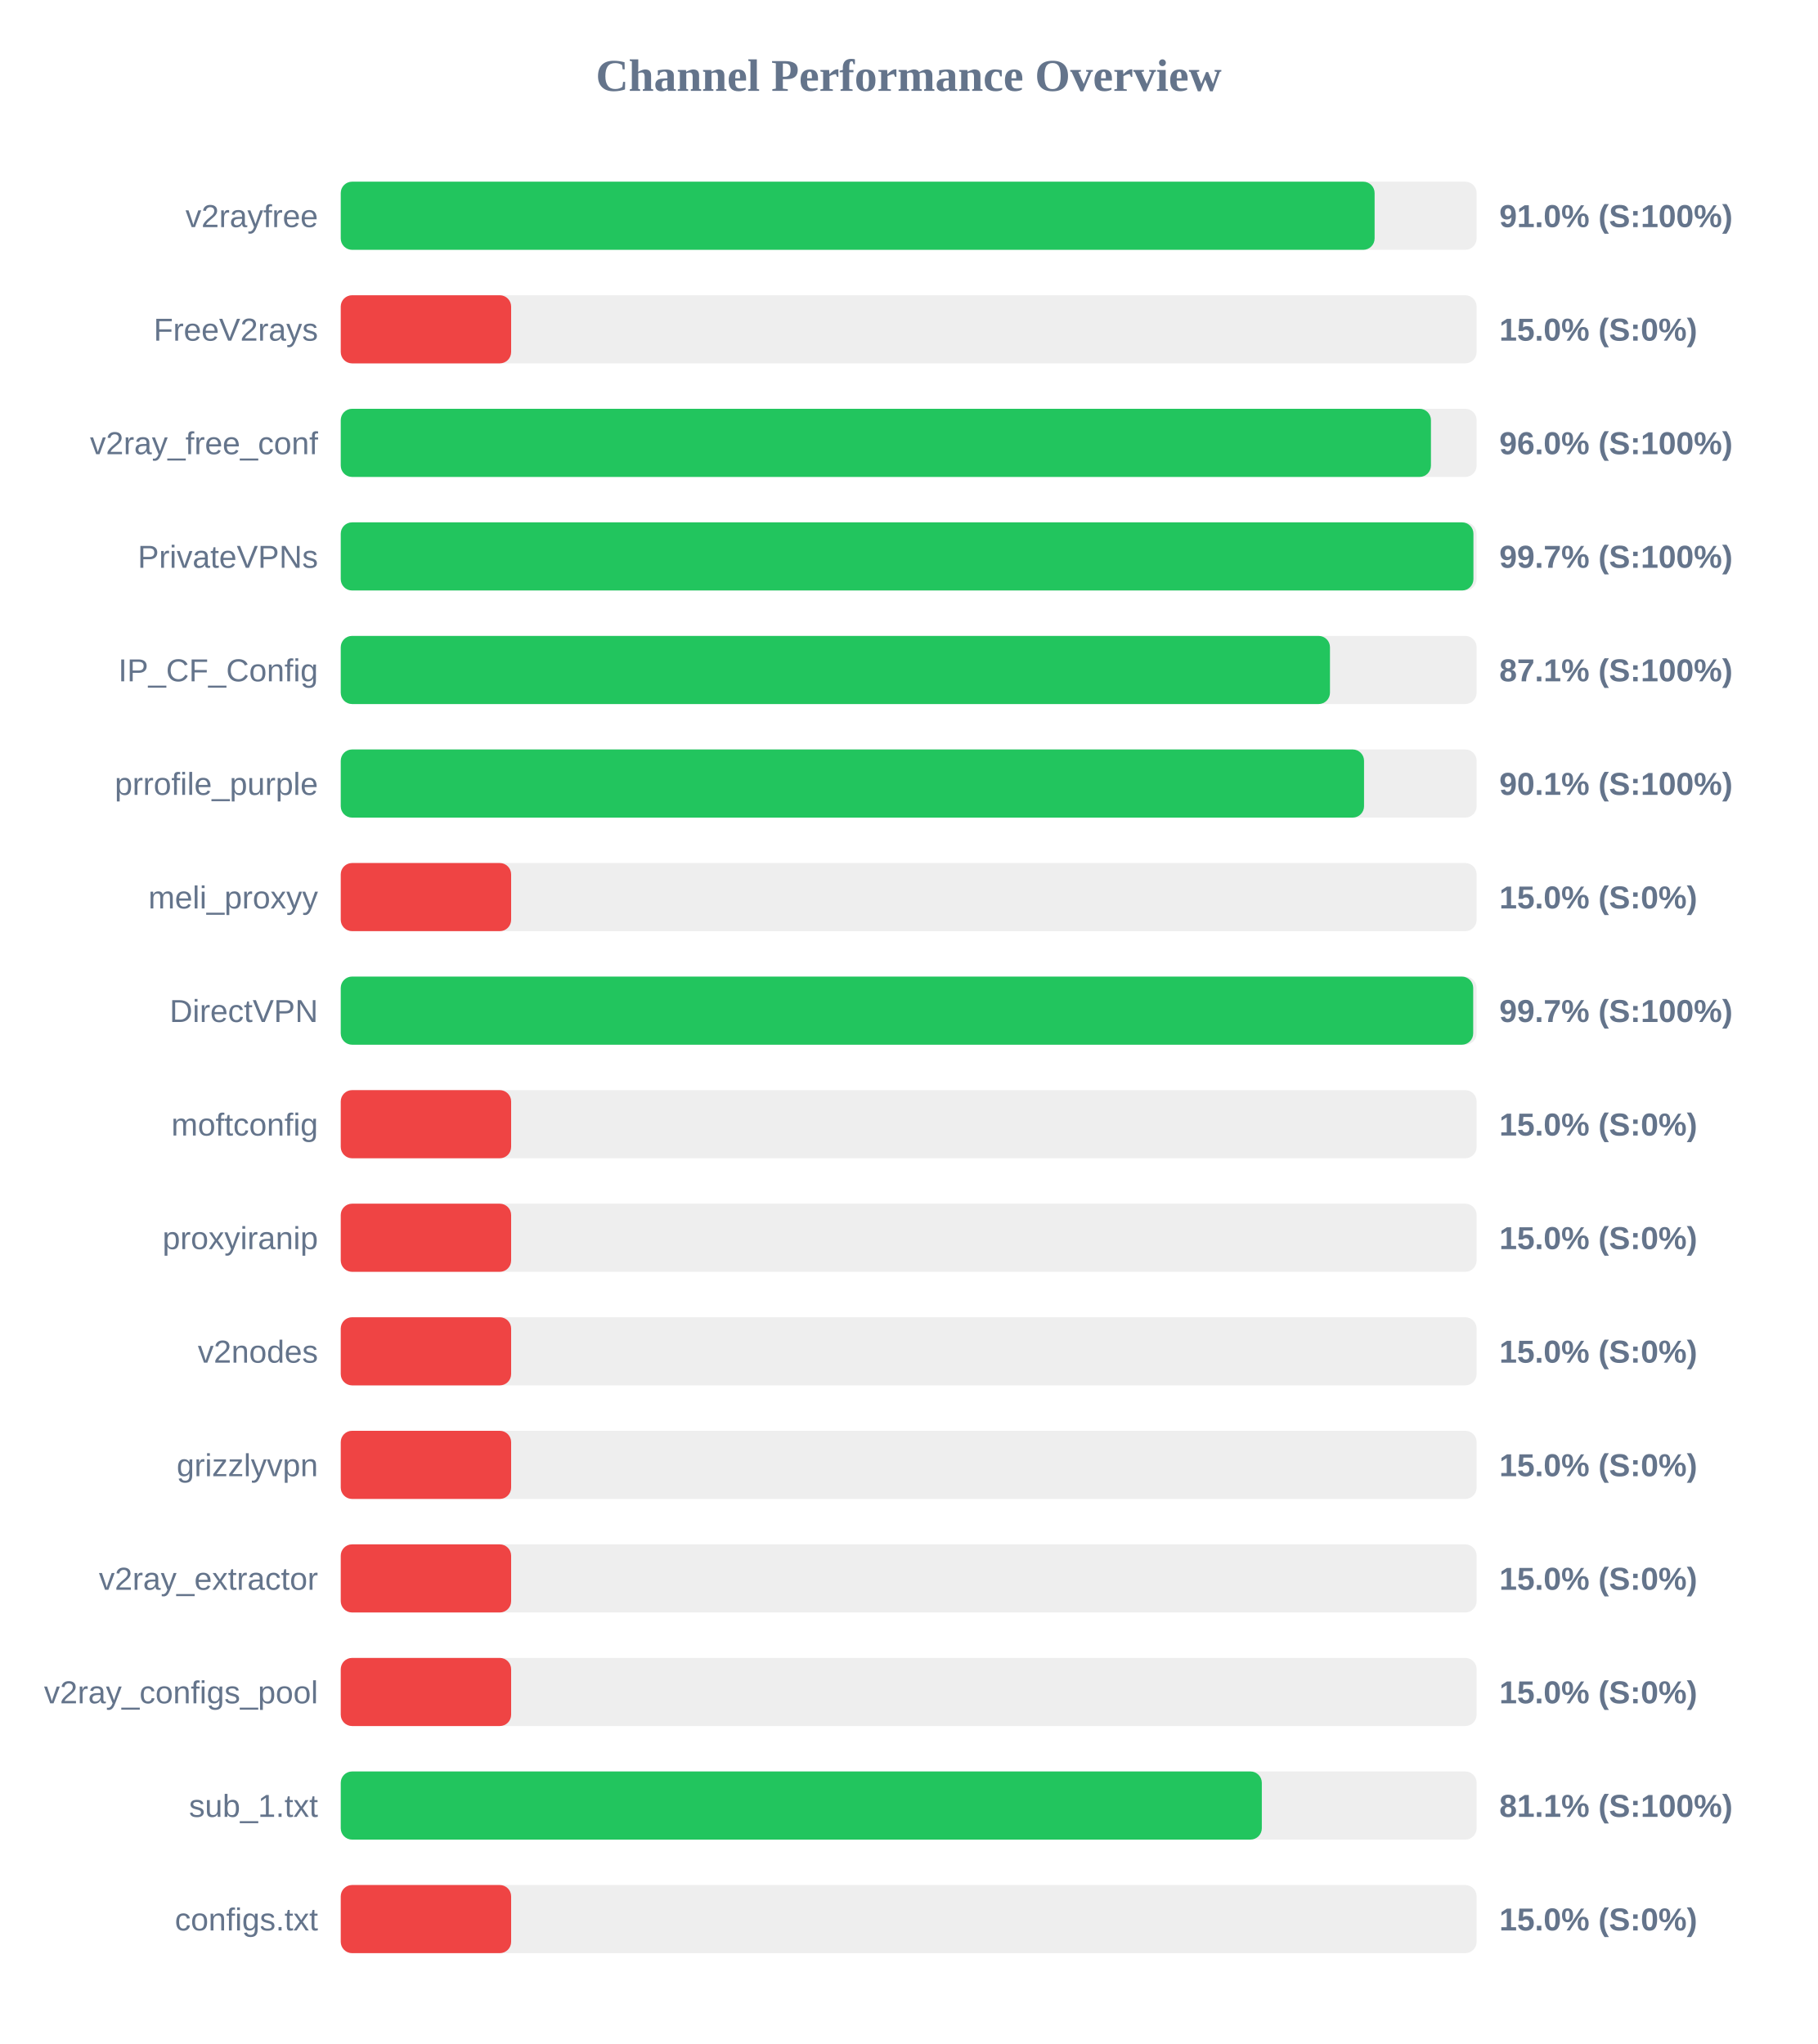
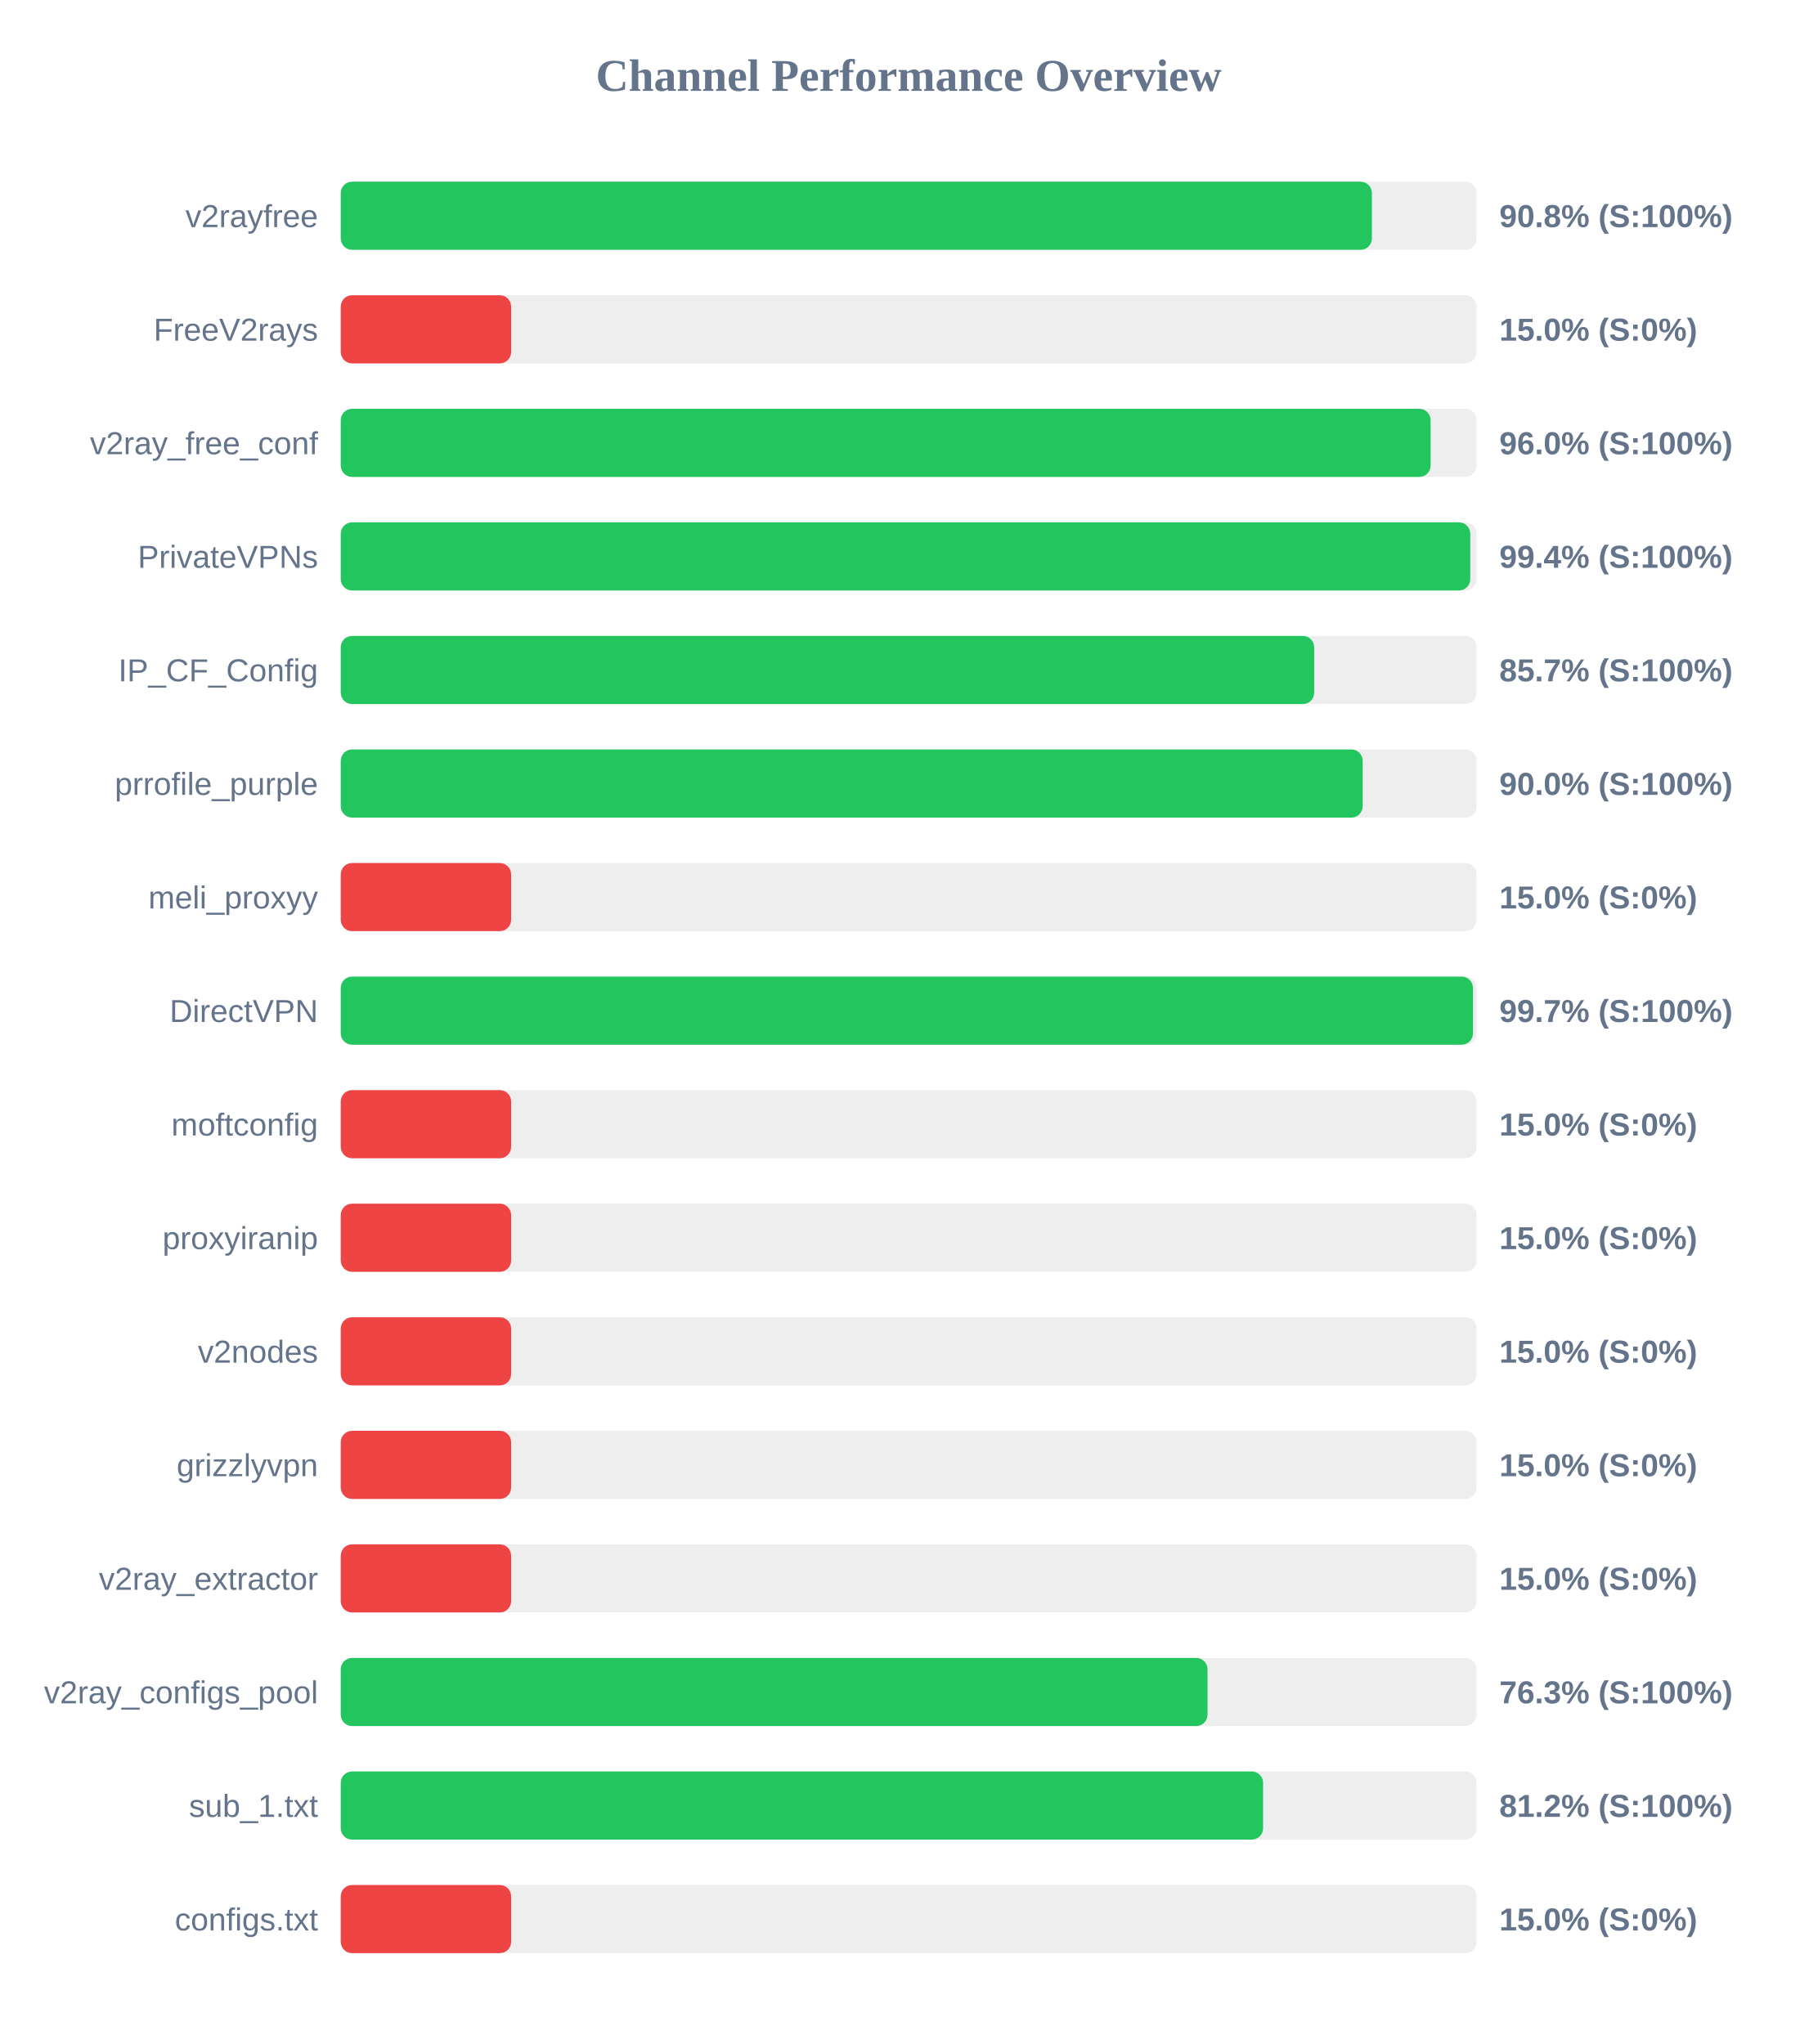
<svg xmlns="http://www.w3.org/2000/svg" width="800" height="900" version="1.1">
  <style>
        .row { font: 14px Arial; fill: #64748b; }
        .score { font: bold 14px Arial; fill: #64748b; }
    </style>
  <text x="400" y="40" text-anchor="middle" font-size="20px" font-weight="bold" fill="#64748b">Channel Performance Overview</text>
  <rect x="150" y="80" width="500" height="30" fill="#eee" rx="5" />
-   <rect x="150" y="80" width="455.1" height="30" fill="#22c55e" rx="5" />
+   <rect x="150" y="80" width="453.9" height="30" fill="#22c55e" rx="5" />
  <text x="140" y="100" text-anchor="end" class="row">v2rayfree</text>
-   <text x="660" y="100" text-anchor="start" class="score">91.0% (S:100%)</text>
+   <text x="660" y="100" text-anchor="start" class="score">90.8% (S:100%)</text>
  <rect x="150" y="130" width="500" height="30" fill="#eee" rx="5" />
  <rect x="150" y="130" width="75.0" height="30" fill="#ef4444" rx="5" />
  <text x="140" y="150" text-anchor="end" class="row">FreeV2rays</text>
  <text x="660" y="150" text-anchor="start" class="score">15.0% (S:0%)</text>
  <rect x="150" y="180" width="500" height="30" fill="#eee" rx="5" />
-   <rect x="150" y="180" width="479.9" height="30" fill="#22c55e" rx="5" />
+   <rect x="150" y="180" width="479.75" height="30" fill="#22c55e" rx="5" />
  <text x="140" y="200" text-anchor="end" class="row">v2ray_free_conf</text>
  <text x="660" y="200" text-anchor="start" class="score">96.0% (S:100%)</text>
  <rect x="150" y="230" width="500" height="30" fill="#eee" rx="5" />
-   <rect x="150" y="230" width="498.6" height="30" fill="#22c55e" rx="5" />
+   <rect x="150" y="230" width="497.2" height="30" fill="#22c55e" rx="5" />
  <text x="140" y="250" text-anchor="end" class="row">PrivateVPNs</text>
-   <text x="660" y="250" text-anchor="start" class="score">99.7% (S:100%)</text>
+   <text x="660" y="250" text-anchor="start" class="score">99.4% (S:100%)</text>
  <rect x="150" y="280" width="500" height="30" fill="#eee" rx="5" />
-   <rect x="150" y="280" width="435.45" height="30" fill="#22c55e" rx="5" />
+   <rect x="150" y="280" width="428.5" height="30" fill="#22c55e" rx="5" />
  <text x="140" y="300" text-anchor="end" class="row">IP_CF_Config</text>
-   <text x="660" y="300" text-anchor="start" class="score">87.1% (S:100%)</text>
+   <text x="660" y="300" text-anchor="start" class="score">85.7% (S:100%)</text>
  <rect x="150" y="330" width="500" height="30" fill="#eee" rx="5" />
-   <rect x="150" y="330" width="450.45" height="30" fill="#22c55e" rx="5" />
+   <rect x="150" y="330" width="449.85" height="30" fill="#22c55e" rx="5" />
  <text x="140" y="350" text-anchor="end" class="row">prrofile_purple</text>
-   <text x="660" y="350" text-anchor="start" class="score">90.1% (S:100%)</text>
+   <text x="660" y="350" text-anchor="start" class="score">90.0% (S:100%)</text>
  <rect x="150" y="380" width="500" height="30" fill="#eee" rx="5" />
  <rect x="150" y="380" width="75.0" height="30" fill="#ef4444" rx="5" />
  <text x="140" y="400" text-anchor="end" class="row">meli_proxyy</text>
  <text x="660" y="400" text-anchor="start" class="score">15.0% (S:0%)</text>
  <rect x="150" y="430" width="500" height="30" fill="#eee" rx="5" />
-   <rect x="150" y="430" width="498.5" height="30" fill="#22c55e" rx="5" />
+   <rect x="150" y="430" width="498.4" height="30" fill="#22c55e" rx="5" />
  <text x="140" y="450" text-anchor="end" class="row">DirectVPN</text>
  <text x="660" y="450" text-anchor="start" class="score">99.7% (S:100%)</text>
  <rect x="150" y="480" width="500" height="30" fill="#eee" rx="5" />
  <rect x="150" y="480" width="75.0" height="30" fill="#ef4444" rx="5" />
  <text x="140" y="500" text-anchor="end" class="row">moftconfig</text>
  <text x="660" y="500" text-anchor="start" class="score">15.0% (S:0%)</text>
  <rect x="150" y="530" width="500" height="30" fill="#eee" rx="5" />
  <rect x="150" y="530" width="75.0" height="30" fill="#ef4444" rx="5" />
  <text x="140" y="550" text-anchor="end" class="row">proxyiranip</text>
  <text x="660" y="550" text-anchor="start" class="score">15.0% (S:0%)</text>
  <rect x="150" y="580" width="500" height="30" fill="#eee" rx="5" />
  <rect x="150" y="580" width="75.0" height="30" fill="#ef4444" rx="5" />
  <text x="140" y="600" text-anchor="end" class="row">v2nodes</text>
  <text x="660" y="600" text-anchor="start" class="score">15.0% (S:0%)</text>
  <rect x="150" y="630" width="500" height="30" fill="#eee" rx="5" />
  <rect x="150" y="630" width="75.0" height="30" fill="#ef4444" rx="5" />
  <text x="140" y="650" text-anchor="end" class="row">grizzlyvpn</text>
  <text x="660" y="650" text-anchor="start" class="score">15.0% (S:0%)</text>
  <rect x="150" y="680" width="500" height="30" fill="#eee" rx="5" />
  <rect x="150" y="680" width="75.0" height="30" fill="#ef4444" rx="5" />
  <text x="140" y="700" text-anchor="end" class="row">v2ray_extractor</text>
  <text x="660" y="700" text-anchor="start" class="score">15.0% (S:0%)</text>
  <rect x="150" y="730" width="500" height="30" fill="#eee" rx="5" />
-   <rect x="150" y="730" width="75.0" height="30" fill="#ef4444" rx="5" />
+   <rect x="150" y="730" width="381.55" height="30" fill="#22c55e" rx="5" />
  <text x="140" y="750" text-anchor="end" class="row">v2ray_configs_pool</text>
-   <text x="660" y="750" text-anchor="start" class="score">15.0% (S:0%)</text>
+   <text x="660" y="750" text-anchor="start" class="score">76.3% (S:100%)</text>
  <rect x="150" y="780" width="500" height="30" fill="#eee" rx="5" />
-   <rect x="150" y="780" width="405.45" height="30" fill="#22c55e" rx="5" />
+   <rect x="150" y="780" width="406.0" height="30" fill="#22c55e" rx="5" />
  <text x="140" y="800" text-anchor="end" class="row">sub_1.txt</text>
-   <text x="660" y="800" text-anchor="start" class="score">81.1% (S:100%)</text>
+   <text x="660" y="800" text-anchor="start" class="score">81.2% (S:100%)</text>
  <rect x="150" y="830" width="500" height="30" fill="#eee" rx="5" />
  <rect x="150" y="830" width="75.0" height="30" fill="#ef4444" rx="5" />
  <text x="140" y="850" text-anchor="end" class="row">configs.txt</text>
  <text x="660" y="850" text-anchor="start" class="score">15.0% (S:0%)</text>
</svg>
